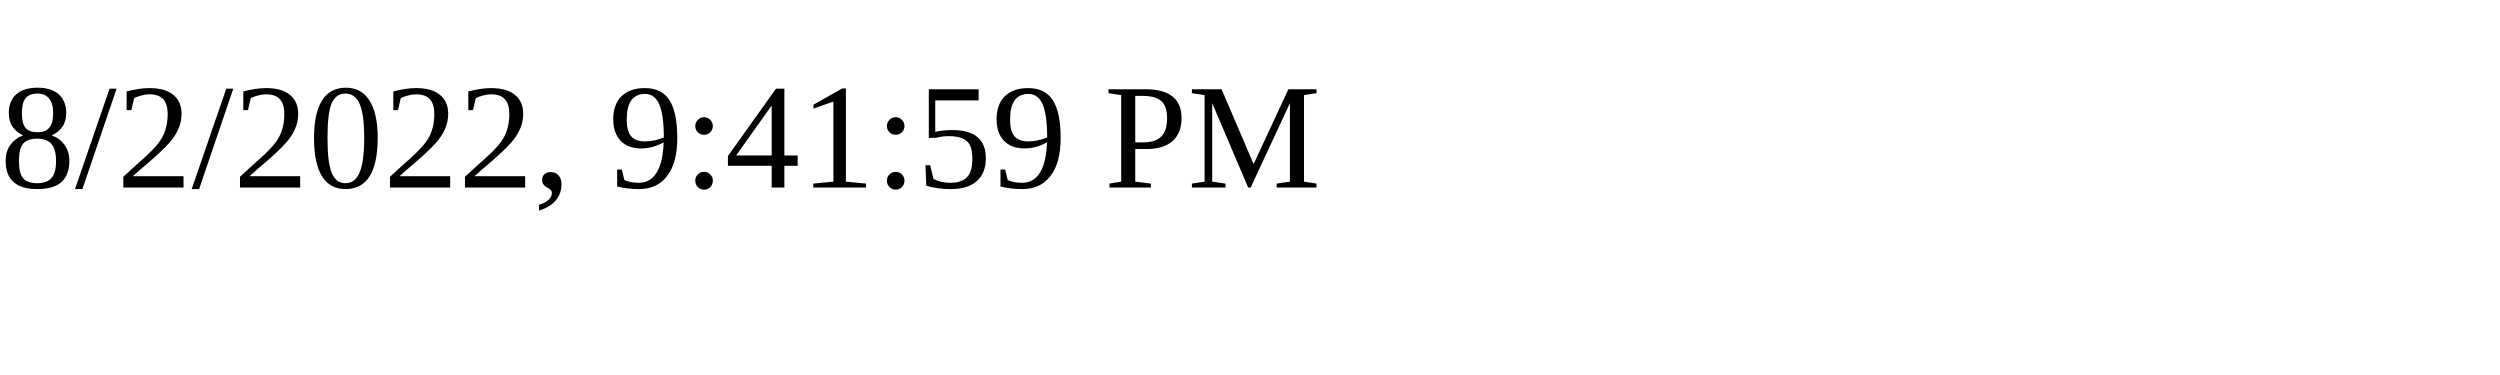
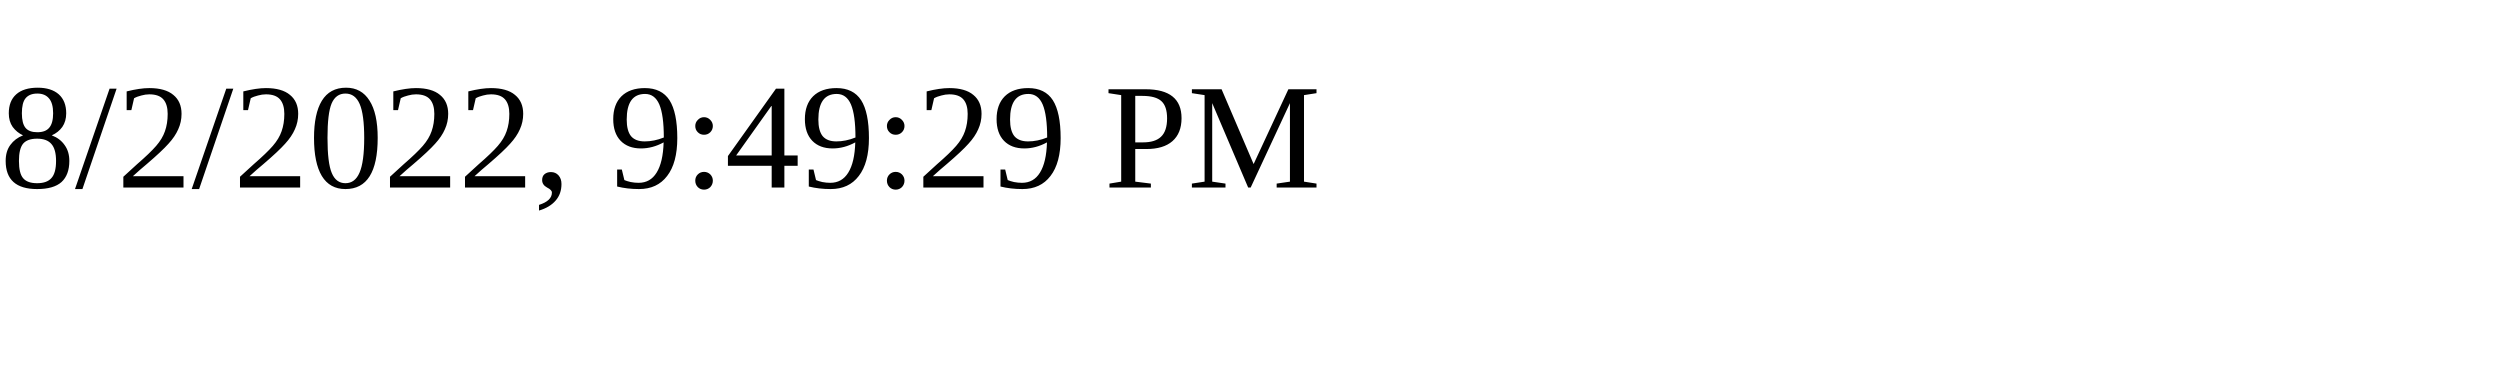
<svg xmlns="http://www.w3.org/2000/svg" height="30" width="200">
-   <text x="0" y="15">8/2/2022, 9:41:59 PM</text>
+   <text x="0" y="15">8/2/2022, 9:49:29 PM</text>
</svg>
